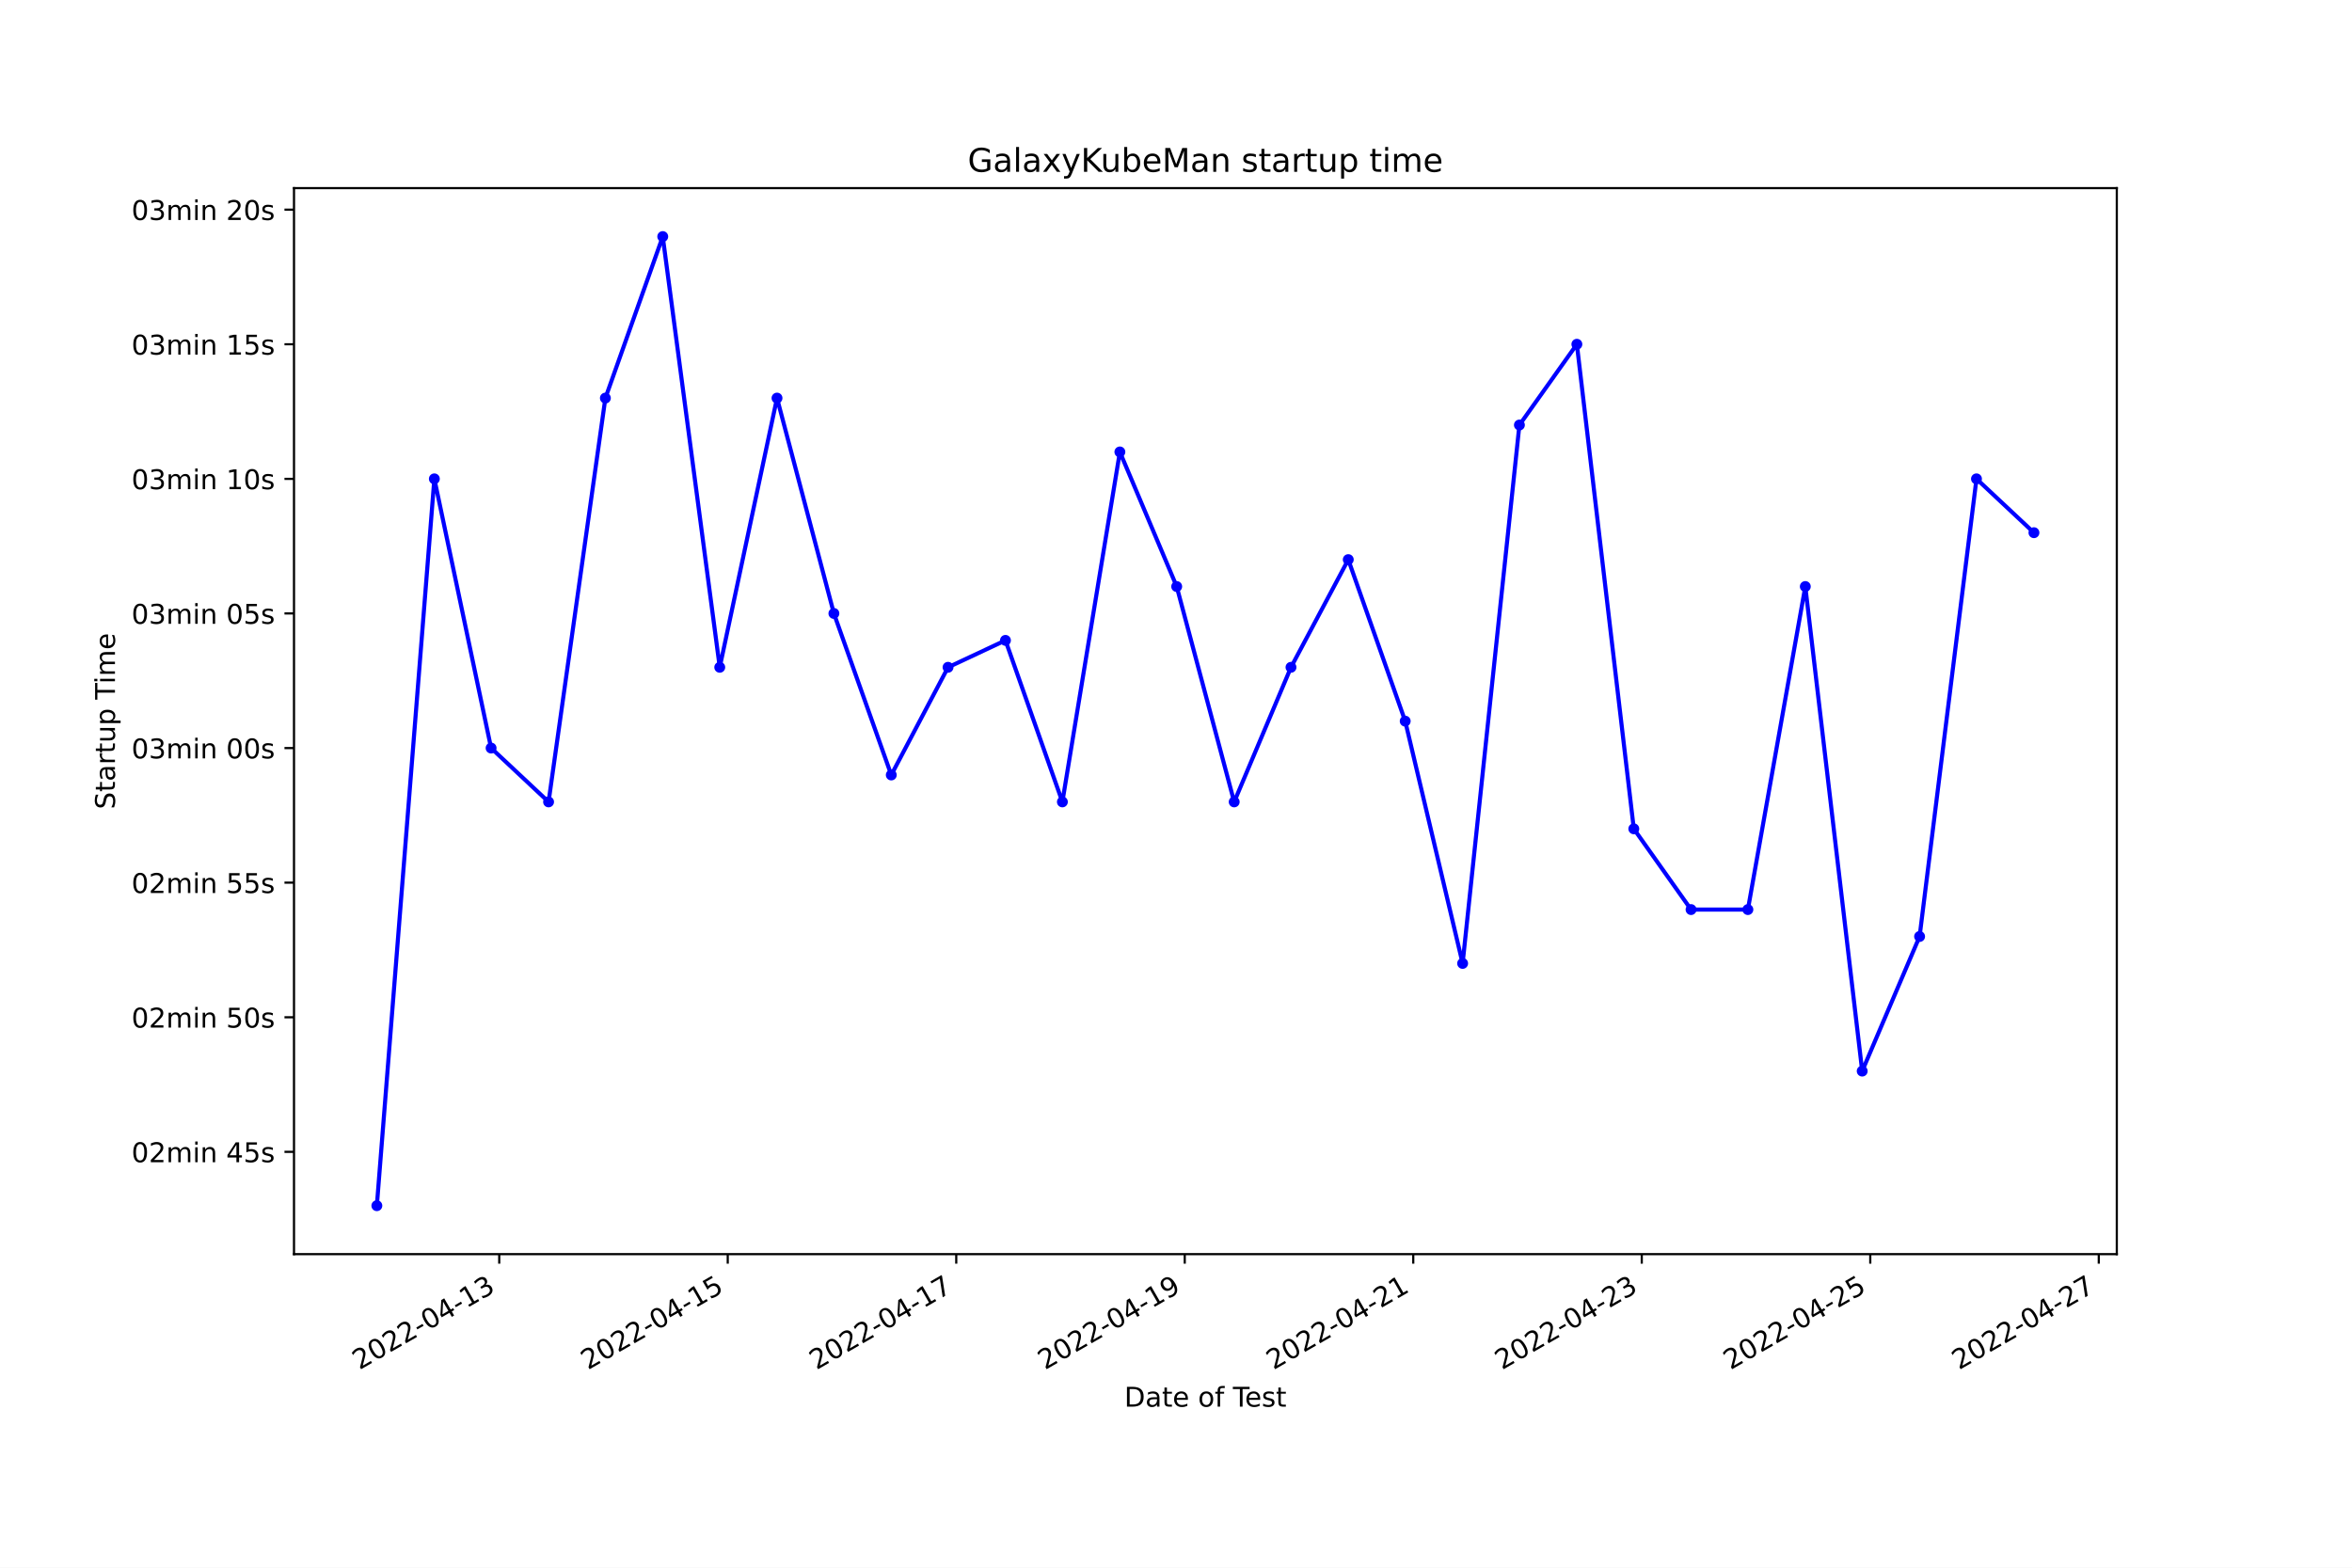
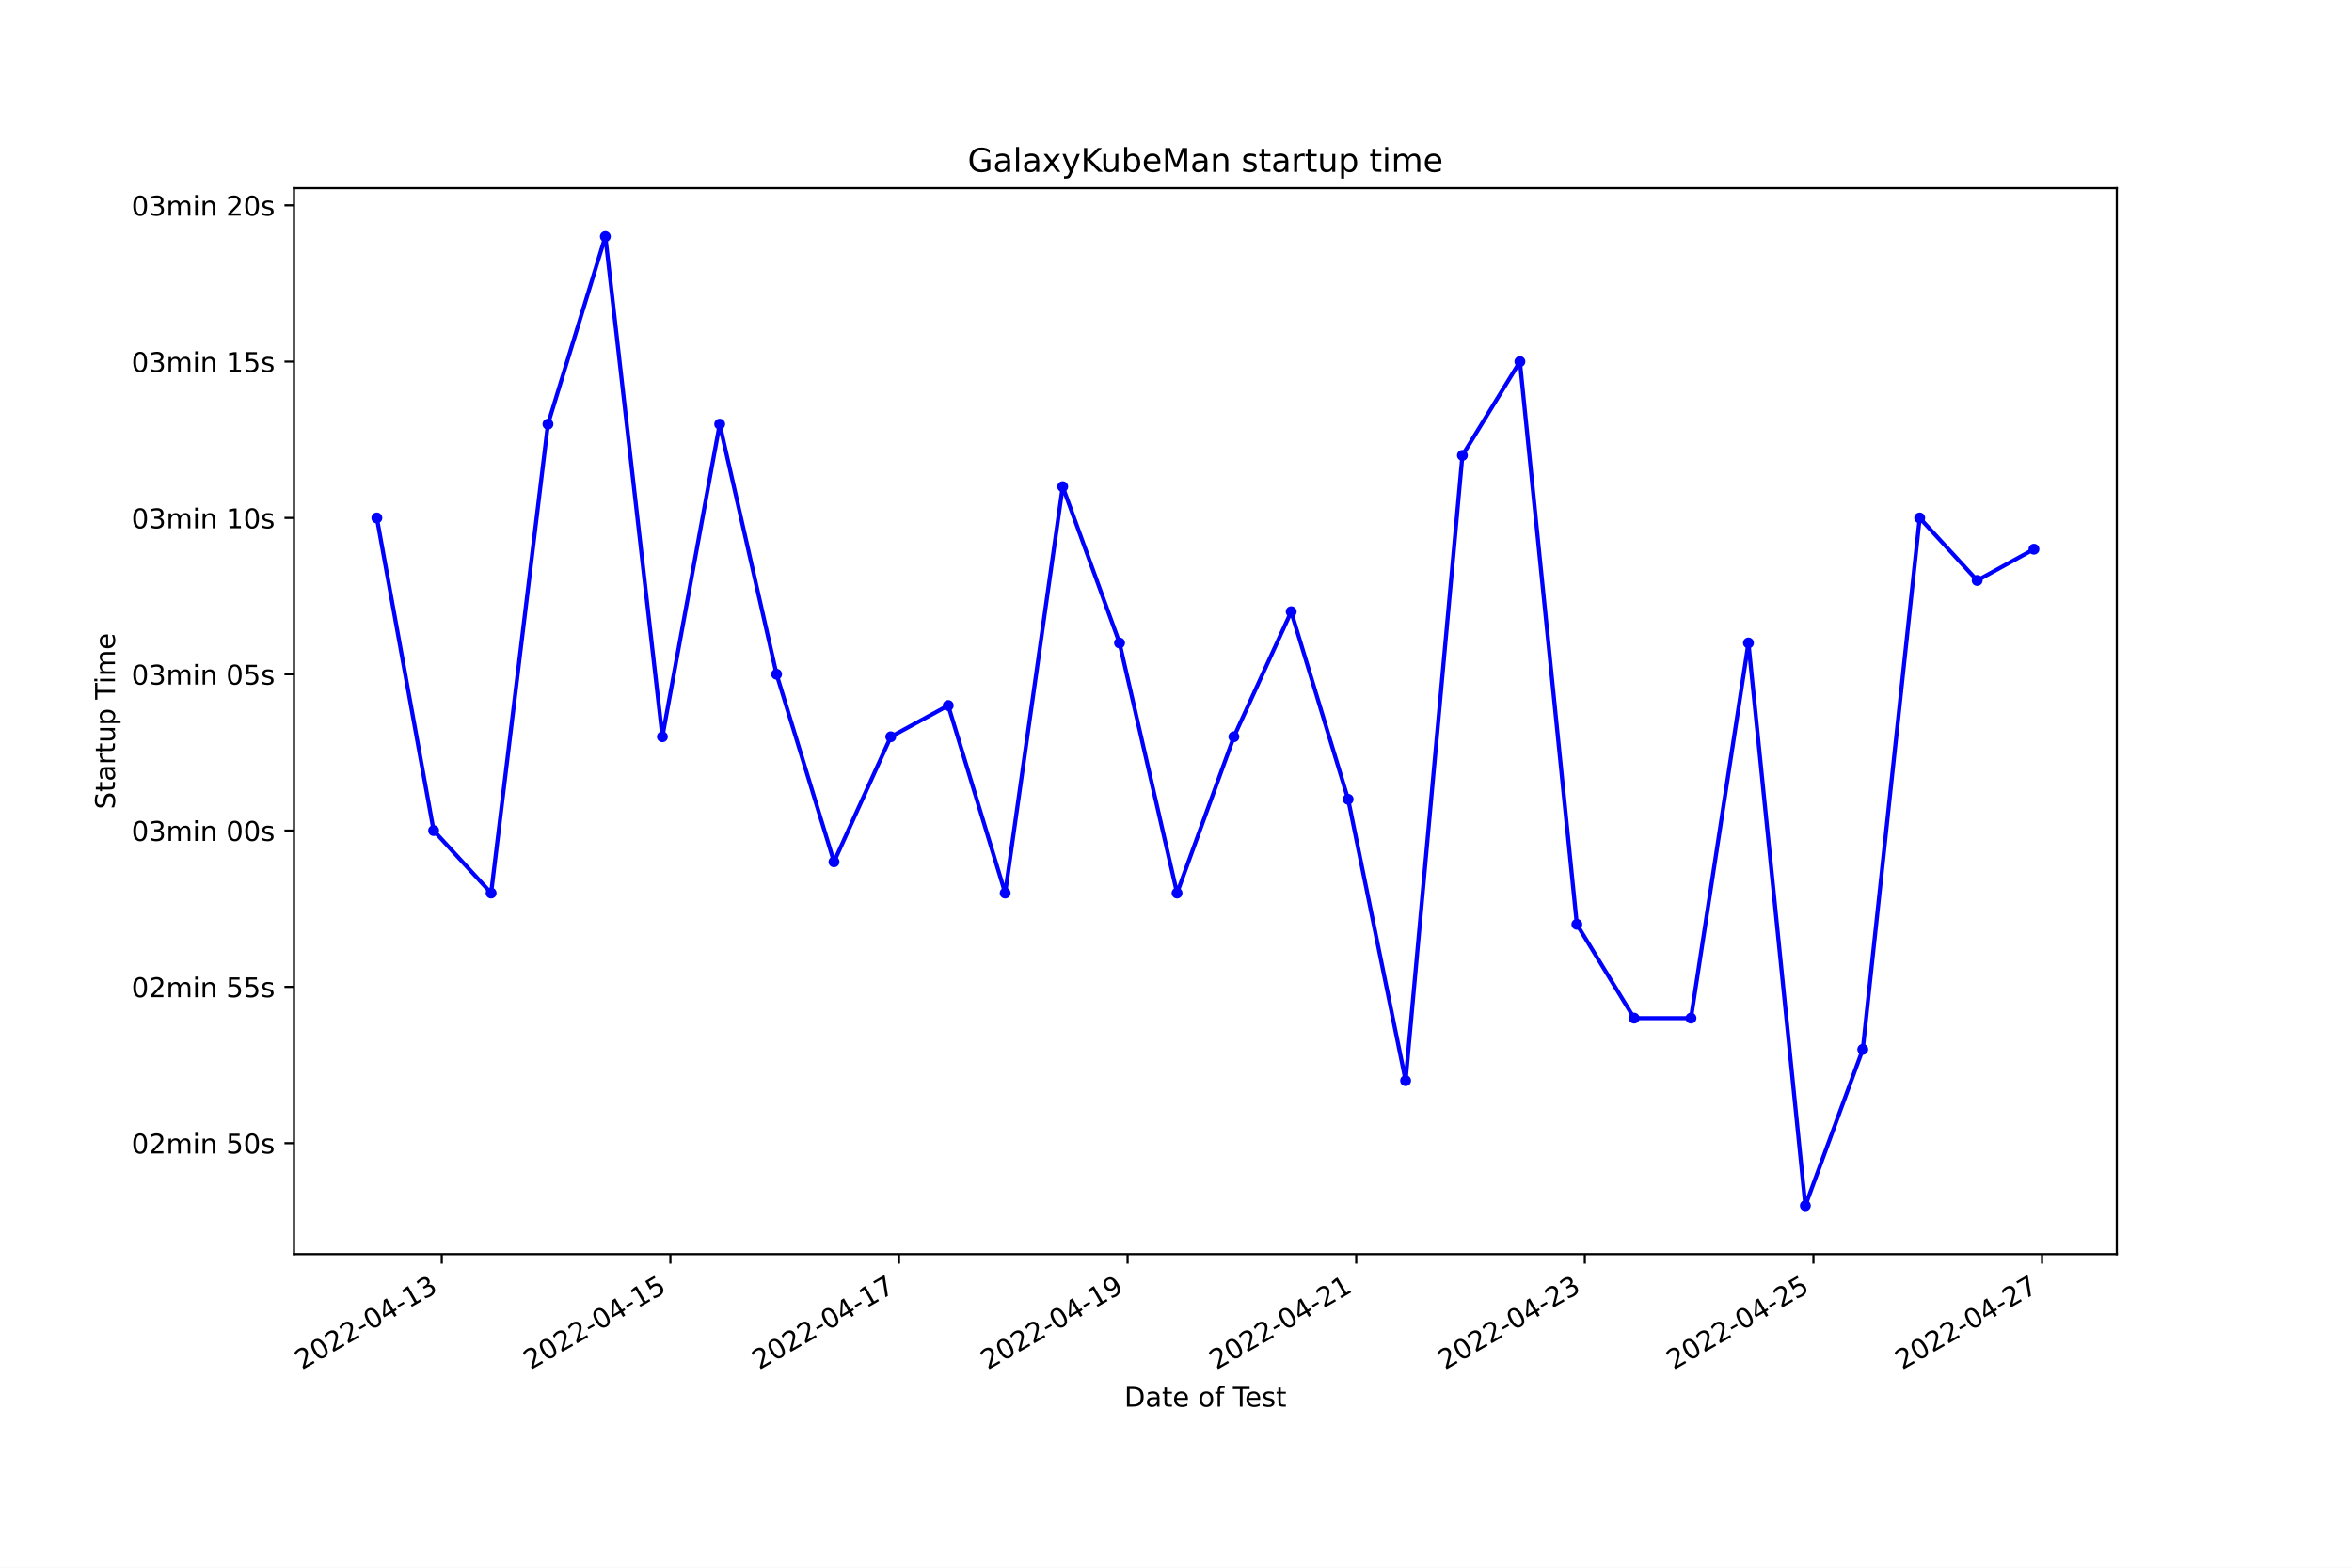
<svg xmlns="http://www.w3.org/2000/svg" xmlns:xlink="http://www.w3.org/1999/xlink" width="864pt" height="576pt" viewBox="0 0 864 576" version="1.1">
  <defs>
    <style type="text/css">*{stroke-linejoin: round; stroke-linecap: butt}</style>
  </defs>
  <g id="figure_1">
    <g id="patch_1">
      <path d="M 0 576  L 864 576  L 864 0  L 0 0  z " style="fill: #ffffff" />
    </g>
    <g id="axes_1">
      <g id="patch_2">
        <path d="M 108 460.8  L 777.6 460.8  L 777.6 69.12  L 108 69.12  z " style="fill: #ffffff" />
      </g>
      <g id="matplotlib.axis_1">
        <g id="xtick_1">
          <g id="line2d_1">
            <defs>
-               <path id="m29b7061986" d="M 0 0  L 0 3.5  " style="stroke: #000000; stroke-width: 0.8" />
+               <path id="m2ad0bed11d" d="M 0 0  L 0 3.5  " style="stroke: #000000; stroke-width: 0.8" />
            </defs>
            <g>
-               <use xlink:href="#m29b7061986" x="183.392" y="460.8" style="stroke: #000000; stroke-width: 0.8" />
+               <use xlink:href="#m2ad0bed11d" x="162.282" y="460.8" style="stroke: #000000; stroke-width: 0.8" />
            </g>
          </g>
          <g id="text_1">
-             <g transform="translate(132.0229 503.4383)rotate(-30)scale(0.1 -0.1)">
+             <g transform="translate(110.9126 503.4383)rotate(-30)scale(0.1 -0.1)">
              <defs>
                <path id="DejaVuSans-32" d="M 1228 531  L 3431 531  L 3431 0  L 469 0  L 469 531  Q 828 903 1448 1529  Q 2069 2156 2228 2338  Q 2531 2678 2651 2914  Q 2772 3150 2772 3378  Q 2772 3750 2511 3984  Q 2250 4219 1831 4219  Q 1534 4219 1204 4116  Q 875 4013 500 3803  L 500 4441  Q 881 4594 1212 4672  Q 1544 4750 1819 4750  Q 2544 4750 2975 4387  Q 3406 4025 3406 3419  Q 3406 3131 3298 2873  Q 3191 2616 2906 2266  Q 2828 2175 2409 1742  Q 1991 1309 1228 531  z " transform="scale(0.015625)" />
                <path id="DejaVuSans-30" d="M 2034 4250  Q 1547 4250 1301 3770  Q 1056 3291 1056 2328  Q 1056 1369 1301 889  Q 1547 409 2034 409  Q 2525 409 2770 889  Q 3016 1369 3016 2328  Q 3016 3291 2770 3770  Q 2525 4250 2034 4250  z M 2034 4750  Q 2819 4750 3233 4129  Q 3647 3509 3647 2328  Q 3647 1150 3233 529  Q 2819 -91 2034 -91  Q 1250 -91 836 529  Q 422 1150 422 2328  Q 422 3509 836 4129  Q 1250 4750 2034 4750  z " transform="scale(0.015625)" />
                <path id="DejaVuSans-2d" d="M 313 2009  L 1997 2009  L 1997 1497  L 313 1497  L 313 2009  z " transform="scale(0.015625)" />
                <path id="DejaVuSans-34" d="M 2419 4116  L 825 1625  L 2419 1625  L 2419 4116  z M 2253 4666  L 3047 4666  L 3047 1625  L 3713 1625  L 3713 1100  L 3047 1100  L 3047 0  L 2419 0  L 2419 1100  L 313 1100  L 313 1709  L 2253 4666  z " transform="scale(0.015625)" />
                <path id="DejaVuSans-31" d="M 794 531  L 1825 531  L 1825 4091  L 703 3866  L 703 4441  L 1819 4666  L 2450 4666  L 2450 531  L 3481 531  L 3481 0  L 794 0  L 794 531  z " transform="scale(0.015625)" />
                <path id="DejaVuSans-33" d="M 2597 2516  Q 3050 2419 3304 2112  Q 3559 1806 3559 1356  Q 3559 666 3084 287  Q 2609 -91 1734 -91  Q 1441 -91 1130 -33  Q 819 25 488 141  L 488 750  Q 750 597 1062 519  Q 1375 441 1716 441  Q 2309 441 2620 675  Q 2931 909 2931 1356  Q 2931 1769 2642 2001  Q 2353 2234 1838 2234  L 1294 2234  L 1294 2753  L 1863 2753  Q 2328 2753 2575 2939  Q 2822 3125 2822 3475  Q 2822 3834 2567 4026  Q 2313 4219 1838 4219  Q 1578 4219 1281 4162  Q 984 4106 628 3988  L 628 4550  Q 988 4650 1302 4700  Q 1616 4750 1894 4750  Q 2613 4750 3031 4423  Q 3450 4097 3450 3541  Q 3450 3153 3228 2886  Q 3006 2619 2597 2516  z " transform="scale(0.015625)" />
              </defs>
              <use xlink:href="#DejaVuSans-32" />
              <use xlink:href="#DejaVuSans-30" x="63.623" />
              <use xlink:href="#DejaVuSans-32" x="127.246" />
              <use xlink:href="#DejaVuSans-32" x="190.869" />
              <use xlink:href="#DejaVuSans-2d" x="254.492" />
              <use xlink:href="#DejaVuSans-30" x="290.576" />
              <use xlink:href="#DejaVuSans-34" x="354.199" />
              <use xlink:href="#DejaVuSans-2d" x="417.822" />
              <use xlink:href="#DejaVuSans-31" x="453.906" />
              <use xlink:href="#DejaVuSans-33" x="517.529" />
            </g>
          </g>
        </g>
        <g id="xtick_2">
          <g id="line2d_2">
            <g>
-               <use xlink:href="#m29b7061986" x="267.333" y="460.8" style="stroke: #000000; stroke-width: 0.8" />
+               <use xlink:href="#m2ad0bed11d" x="246.261" y="460.8" style="stroke: #000000; stroke-width: 0.8" />
            </g>
          </g>
          <g id="text_2">
-             <g transform="translate(215.9638 503.4383)rotate(-30)scale(0.1 -0.1)">
+             <g transform="translate(194.892 503.4383)rotate(-30)scale(0.1 -0.1)">
              <defs>
                <path id="DejaVuSans-35" d="M 691 4666  L 3169 4666  L 3169 4134  L 1269 4134  L 1269 2991  Q 1406 3038 1543 3061  Q 1681 3084 1819 3084  Q 2600 3084 3056 2656  Q 3513 2228 3513 1497  Q 3513 744 3044 326  Q 2575 -91 1722 -91  Q 1428 -91 1123 -41  Q 819 9 494 109  L 494 744  Q 775 591 1075 516  Q 1375 441 1709 441  Q 2250 441 2565 725  Q 2881 1009 2881 1497  Q 2881 1984 2565 2268  Q 2250 2553 1709 2553  Q 1456 2553 1204 2497  Q 953 2441 691 2322  L 691 4666  z " transform="scale(0.015625)" />
              </defs>
              <use xlink:href="#DejaVuSans-32" />
              <use xlink:href="#DejaVuSans-30" x="63.623" />
              <use xlink:href="#DejaVuSans-32" x="127.246" />
              <use xlink:href="#DejaVuSans-32" x="190.869" />
              <use xlink:href="#DejaVuSans-2d" x="254.492" />
              <use xlink:href="#DejaVuSans-30" x="290.576" />
              <use xlink:href="#DejaVuSans-34" x="354.199" />
              <use xlink:href="#DejaVuSans-2d" x="417.822" />
              <use xlink:href="#DejaVuSans-31" x="453.906" />
              <use xlink:href="#DejaVuSans-35" x="517.529" />
            </g>
          </g>
        </g>
        <g id="xtick_3">
          <g id="line2d_3">
            <g>
-               <use xlink:href="#m29b7061986" x="351.274" y="460.8" style="stroke: #000000; stroke-width: 0.8" />
+               <use xlink:href="#m2ad0bed11d" x="330.241" y="460.8" style="stroke: #000000; stroke-width: 0.8" />
            </g>
          </g>
          <g id="text_3">
-             <g transform="translate(299.9046 503.4383)rotate(-30)scale(0.1 -0.1)">
+             <g transform="translate(278.8714 503.4383)rotate(-30)scale(0.1 -0.1)">
              <defs>
                <path id="DejaVuSans-37" d="M 525 4666  L 3525 4666  L 3525 4397  L 1831 0  L 1172 0  L 2766 4134  L 525 4134  L 525 4666  z " transform="scale(0.015625)" />
              </defs>
              <use xlink:href="#DejaVuSans-32" />
              <use xlink:href="#DejaVuSans-30" x="63.623" />
              <use xlink:href="#DejaVuSans-32" x="127.246" />
              <use xlink:href="#DejaVuSans-32" x="190.869" />
              <use xlink:href="#DejaVuSans-2d" x="254.492" />
              <use xlink:href="#DejaVuSans-30" x="290.576" />
              <use xlink:href="#DejaVuSans-34" x="354.199" />
              <use xlink:href="#DejaVuSans-2d" x="417.822" />
              <use xlink:href="#DejaVuSans-31" x="453.906" />
              <use xlink:href="#DejaVuSans-37" x="517.529" />
            </g>
          </g>
        </g>
        <g id="xtick_4">
          <g id="line2d_4">
            <g>
-               <use xlink:href="#m29b7061986" x="435.215" y="460.8" style="stroke: #000000; stroke-width: 0.8" />
+               <use xlink:href="#m2ad0bed11d" x="414.22" y="460.8" style="stroke: #000000; stroke-width: 0.8" />
            </g>
          </g>
          <g id="text_4">
-             <g transform="translate(383.8455 503.4383)rotate(-30)scale(0.1 -0.1)">
+             <g transform="translate(362.8508 503.4383)rotate(-30)scale(0.1 -0.1)">
              <defs>
                <path id="DejaVuSans-39" d="M 703 97  L 703 672  Q 941 559 1184 500  Q 1428 441 1663 441  Q 2288 441 2617 861  Q 2947 1281 2994 2138  Q 2813 1869 2534 1725  Q 2256 1581 1919 1581  Q 1219 1581 811 2004  Q 403 2428 403 3163  Q 403 3881 828 4315  Q 1253 4750 1959 4750  Q 2769 4750 3195 4129  Q 3622 3509 3622 2328  Q 3622 1225 3098 567  Q 2575 -91 1691 -91  Q 1453 -91 1209 -44  Q 966 3 703 97  z M 1959 2075  Q 2384 2075 2632 2365  Q 2881 2656 2881 3163  Q 2881 3666 2632 3958  Q 2384 4250 1959 4250  Q 1534 4250 1286 3958  Q 1038 3666 1038 3163  Q 1038 2656 1286 2365  Q 1534 2075 1959 2075  z " transform="scale(0.015625)" />
              </defs>
              <use xlink:href="#DejaVuSans-32" />
              <use xlink:href="#DejaVuSans-30" x="63.623" />
              <use xlink:href="#DejaVuSans-32" x="127.246" />
              <use xlink:href="#DejaVuSans-32" x="190.869" />
              <use xlink:href="#DejaVuSans-2d" x="254.492" />
              <use xlink:href="#DejaVuSans-30" x="290.576" />
              <use xlink:href="#DejaVuSans-34" x="354.199" />
              <use xlink:href="#DejaVuSans-2d" x="417.822" />
              <use xlink:href="#DejaVuSans-31" x="453.906" />
              <use xlink:href="#DejaVuSans-39" x="517.529" />
            </g>
          </g>
        </g>
        <g id="xtick_5">
          <g id="line2d_5">
            <g>
-               <use xlink:href="#m29b7061986" x="519.156" y="460.8" style="stroke: #000000; stroke-width: 0.8" />
+               <use xlink:href="#m2ad0bed11d" x="498.2" y="460.8" style="stroke: #000000; stroke-width: 0.8" />
            </g>
          </g>
          <g id="text_5">
-             <g transform="translate(467.7864 503.4383)rotate(-30)scale(0.1 -0.1)">
+             <g transform="translate(446.8302 503.4383)rotate(-30)scale(0.1 -0.1)">
              <use xlink:href="#DejaVuSans-32" />
              <use xlink:href="#DejaVuSans-30" x="63.623" />
              <use xlink:href="#DejaVuSans-32" x="127.246" />
              <use xlink:href="#DejaVuSans-32" x="190.869" />
              <use xlink:href="#DejaVuSans-2d" x="254.492" />
              <use xlink:href="#DejaVuSans-30" x="290.576" />
              <use xlink:href="#DejaVuSans-34" x="354.199" />
              <use xlink:href="#DejaVuSans-2d" x="417.822" />
              <use xlink:href="#DejaVuSans-32" x="453.906" />
              <use xlink:href="#DejaVuSans-31" x="517.529" />
            </g>
          </g>
        </g>
        <g id="xtick_6">
          <g id="line2d_6">
            <g>
-               <use xlink:href="#m29b7061986" x="603.097" y="460.8" style="stroke: #000000; stroke-width: 0.8" />
+               <use xlink:href="#m2ad0bed11d" x="582.179" y="460.8" style="stroke: #000000; stroke-width: 0.8" />
            </g>
          </g>
          <g id="text_6">
-             <g transform="translate(551.7273 503.4383)rotate(-30)scale(0.1 -0.1)">
+             <g transform="translate(530.8096 503.4383)rotate(-30)scale(0.1 -0.1)">
              <use xlink:href="#DejaVuSans-32" />
              <use xlink:href="#DejaVuSans-30" x="63.623" />
              <use xlink:href="#DejaVuSans-32" x="127.246" />
              <use xlink:href="#DejaVuSans-32" x="190.869" />
              <use xlink:href="#DejaVuSans-2d" x="254.492" />
              <use xlink:href="#DejaVuSans-30" x="290.576" />
              <use xlink:href="#DejaVuSans-34" x="354.199" />
              <use xlink:href="#DejaVuSans-2d" x="417.822" />
              <use xlink:href="#DejaVuSans-32" x="453.906" />
              <use xlink:href="#DejaVuSans-33" x="517.529" />
            </g>
          </g>
        </g>
        <g id="xtick_7">
          <g id="line2d_7">
            <g>
-               <use xlink:href="#m29b7061986" x="687.038" y="460.8" style="stroke: #000000; stroke-width: 0.8" />
+               <use xlink:href="#m2ad0bed11d" x="666.158" y="460.8" style="stroke: #000000; stroke-width: 0.8" />
            </g>
          </g>
          <g id="text_7">
-             <g transform="translate(635.6681 503.4383)rotate(-30)scale(0.1 -0.1)">
+             <g transform="translate(614.789 503.4383)rotate(-30)scale(0.1 -0.1)">
              <use xlink:href="#DejaVuSans-32" />
              <use xlink:href="#DejaVuSans-30" x="63.623" />
              <use xlink:href="#DejaVuSans-32" x="127.246" />
              <use xlink:href="#DejaVuSans-32" x="190.869" />
              <use xlink:href="#DejaVuSans-2d" x="254.492" />
              <use xlink:href="#DejaVuSans-30" x="290.576" />
              <use xlink:href="#DejaVuSans-34" x="354.199" />
              <use xlink:href="#DejaVuSans-2d" x="417.822" />
              <use xlink:href="#DejaVuSans-32" x="453.906" />
              <use xlink:href="#DejaVuSans-35" x="517.529" />
            </g>
          </g>
        </g>
        <g id="xtick_8">
          <g id="line2d_8">
            <g>
-               <use xlink:href="#m29b7061986" x="770.978" y="460.8" style="stroke: #000000; stroke-width: 0.8" />
+               <use xlink:href="#m2ad0bed11d" x="750.138" y="460.8" style="stroke: #000000; stroke-width: 0.8" />
            </g>
          </g>
          <g id="text_8">
-             <g transform="translate(719.609 503.4383)rotate(-30)scale(0.1 -0.1)">
+             <g transform="translate(698.7685 503.4383)rotate(-30)scale(0.1 -0.1)">
              <use xlink:href="#DejaVuSans-32" />
              <use xlink:href="#DejaVuSans-30" x="63.623" />
              <use xlink:href="#DejaVuSans-32" x="127.246" />
              <use xlink:href="#DejaVuSans-32" x="190.869" />
              <use xlink:href="#DejaVuSans-2d" x="254.492" />
              <use xlink:href="#DejaVuSans-30" x="290.576" />
              <use xlink:href="#DejaVuSans-34" x="354.199" />
              <use xlink:href="#DejaVuSans-2d" x="417.822" />
              <use xlink:href="#DejaVuSans-32" x="453.906" />
              <use xlink:href="#DejaVuSans-37" x="517.529" />
            </g>
          </g>
        </g>
        <g id="text_9">
          <g transform="translate(413.0063 516.8378)scale(0.1 -0.1)">
            <defs>
              <path id="DejaVuSans-44" d="M 1259 4147  L 1259 519  L 2022 519  Q 2988 519 3436 956  Q 3884 1394 3884 2338  Q 3884 3275 3436 3711  Q 2988 4147 2022 4147  L 1259 4147  z M 628 4666  L 1925 4666  Q 3281 4666 3915 4102  Q 4550 3538 4550 2338  Q 4550 1131 3912 565  Q 3275 0 1925 0  L 628 0  L 628 4666  z " transform="scale(0.015625)" />
              <path id="DejaVuSans-61" d="M 2194 1759  Q 1497 1759 1228 1600  Q 959 1441 959 1056  Q 959 750 1161 570  Q 1363 391 1709 391  Q 2188 391 2477 730  Q 2766 1069 2766 1631  L 2766 1759  L 2194 1759  z M 3341 1997  L 3341 0  L 2766 0  L 2766 531  Q 2569 213 2275 61  Q 1981 -91 1556 -91  Q 1019 -91 701 211  Q 384 513 384 1019  Q 384 1609 779 1909  Q 1175 2209 1959 2209  L 2766 2209  L 2766 2266  Q 2766 2663 2505 2880  Q 2244 3097 1772 3097  Q 1472 3097 1187 3025  Q 903 2953 641 2809  L 641 3341  Q 956 3463 1253 3523  Q 1550 3584 1831 3584  Q 2591 3584 2966 3190  Q 3341 2797 3341 1997  z " transform="scale(0.015625)" />
              <path id="DejaVuSans-74" d="M 1172 4494  L 1172 3500  L 2356 3500  L 2356 3053  L 1172 3053  L 1172 1153  Q 1172 725 1289 603  Q 1406 481 1766 481  L 2356 481  L 2356 0  L 1766 0  Q 1100 0 847 248  Q 594 497 594 1153  L 594 3053  L 172 3053  L 172 3500  L 594 3500  L 594 4494  L 1172 4494  z " transform="scale(0.015625)" />
              <path id="DejaVuSans-65" d="M 3597 1894  L 3597 1613  L 953 1613  Q 991 1019 1311 708  Q 1631 397 2203 397  Q 2534 397 2845 478  Q 3156 559 3463 722  L 3463 178  Q 3153 47 2828 -22  Q 2503 -91 2169 -91  Q 1331 -91 842 396  Q 353 884 353 1716  Q 353 2575 817 3079  Q 1281 3584 2069 3584  Q 2775 3584 3186 3129  Q 3597 2675 3597 1894  z M 3022 2063  Q 3016 2534 2758 2815  Q 2500 3097 2075 3097  Q 1594 3097 1305 2825  Q 1016 2553 972 2059  L 3022 2063  z " transform="scale(0.015625)" />
              <path id="DejaVuSans-20" transform="scale(0.015625)" />
              <path id="DejaVuSans-6f" d="M 1959 3097  Q 1497 3097 1228 2736  Q 959 2375 959 1747  Q 959 1119 1226 758  Q 1494 397 1959 397  Q 2419 397 2687 759  Q 2956 1122 2956 1747  Q 2956 2369 2687 2733  Q 2419 3097 1959 3097  z M 1959 3584  Q 2709 3584 3137 3096  Q 3566 2609 3566 1747  Q 3566 888 3137 398  Q 2709 -91 1959 -91  Q 1206 -91 779 398  Q 353 888 353 1747  Q 353 2609 779 3096  Q 1206 3584 1959 3584  z " transform="scale(0.015625)" />
              <path id="DejaVuSans-66" d="M 2375 4863  L 2375 4384  L 1825 4384  Q 1516 4384 1395 4259  Q 1275 4134 1275 3809  L 1275 3500  L 2222 3500  L 2222 3053  L 1275 3053  L 1275 0  L 697 0  L 697 3053  L 147 3053  L 147 3500  L 697 3500  L 697 3744  Q 697 4328 969 4595  Q 1241 4863 1831 4863  L 2375 4863  z " transform="scale(0.015625)" />
              <path id="DejaVuSans-54" d="M -19 4666  L 3928 4666  L 3928 4134  L 2272 4134  L 2272 0  L 1638 0  L 1638 4134  L -19 4134  L -19 4666  z " transform="scale(0.015625)" />
              <path id="DejaVuSans-73" d="M 2834 3397  L 2834 2853  Q 2591 2978 2328 3040  Q 2066 3103 1784 3103  Q 1356 3103 1142 2972  Q 928 2841 928 2578  Q 928 2378 1081 2264  Q 1234 2150 1697 2047  L 1894 2003  Q 2506 1872 2764 1633  Q 3022 1394 3022 966  Q 3022 478 2636 193  Q 2250 -91 1575 -91  Q 1294 -91 989 -36  Q 684 19 347 128  L 347 722  Q 666 556 975 473  Q 1284 391 1588 391  Q 1994 391 2212 530  Q 2431 669 2431 922  Q 2431 1156 2273 1281  Q 2116 1406 1581 1522  L 1381 1569  Q 847 1681 609 1914  Q 372 2147 372 2553  Q 372 3047 722 3315  Q 1072 3584 1716 3584  Q 2034 3584 2315 3537  Q 2597 3491 2834 3397  z " transform="scale(0.015625)" />
            </defs>
            <use xlink:href="#DejaVuSans-44" />
            <use xlink:href="#DejaVuSans-61" x="77.002" />
            <use xlink:href="#DejaVuSans-74" x="138.281" />
            <use xlink:href="#DejaVuSans-65" x="177.49" />
            <use xlink:href="#DejaVuSans-20" x="239.014" />
            <use xlink:href="#DejaVuSans-6f" x="270.801" />
            <use xlink:href="#DejaVuSans-66" x="331.982" />
            <use xlink:href="#DejaVuSans-20" x="367.188" />
            <use xlink:href="#DejaVuSans-54" x="398.975" />
            <use xlink:href="#DejaVuSans-65" x="443.059" />
            <use xlink:href="#DejaVuSans-73" x="504.582" />
            <use xlink:href="#DejaVuSans-74" x="556.682" />
          </g>
        </g>
      </g>
      <g id="matplotlib.axis_2">
        <g id="ytick_1">
          <g id="line2d_9">
            <defs>
-               <path id="meee459dc59" d="M 0 0  L -3.5 0  " style="stroke: #000000; stroke-width: 0.8" />
+               <path id="me1fd50985c" d="M 0 0  L -3.5 0  " style="stroke: #000000; stroke-width: 0.8" />
            </defs>
            <g>
-               <use xlink:href="#meee459dc59" x="108" y="423.215" style="stroke: #000000; stroke-width: 0.8" />
+               <use xlink:href="#me1fd50985c" x="108" y="420.024" style="stroke: #000000; stroke-width: 0.8" />
            </g>
          </g>
          <g id="text_10">
-             <g transform="translate(48.30625 427.0138)scale(0.1 -0.1)">
+             <g transform="translate(48.30625 423.8231)scale(0.1 -0.1)">
              <defs>
                <path id="DejaVuSans-6d" d="M 3328 2828  Q 3544 3216 3844 3400  Q 4144 3584 4550 3584  Q 5097 3584 5394 3201  Q 5691 2819 5691 2113  L 5691 0  L 5113 0  L 5113 2094  Q 5113 2597 4934 2840  Q 4756 3084 4391 3084  Q 3944 3084 3684 2787  Q 3425 2491 3425 1978  L 3425 0  L 2847 0  L 2847 2094  Q 2847 2600 2669 2842  Q 2491 3084 2119 3084  Q 1678 3084 1418 2786  Q 1159 2488 1159 1978  L 1159 0  L 581 0  L 581 3500  L 1159 3500  L 1159 2956  Q 1356 3278 1631 3431  Q 1906 3584 2284 3584  Q 2666 3584 2933 3390  Q 3200 3197 3328 2828  z " transform="scale(0.015625)" />
                <path id="DejaVuSans-69" d="M 603 3500  L 1178 3500  L 1178 0  L 603 0  L 603 3500  z M 603 4863  L 1178 4863  L 1178 4134  L 603 4134  L 603 4863  z " transform="scale(0.015625)" />
                <path id="DejaVuSans-6e" d="M 3513 2113  L 3513 0  L 2938 0  L 2938 2094  Q 2938 2591 2744 2837  Q 2550 3084 2163 3084  Q 1697 3084 1428 2787  Q 1159 2491 1159 1978  L 1159 0  L 581 0  L 581 3500  L 1159 3500  L 1159 2956  Q 1366 3272 1645 3428  Q 1925 3584 2291 3584  Q 2894 3584 3203 3211  Q 3513 2838 3513 2113  z " transform="scale(0.015625)" />
              </defs>
              <use xlink:href="#DejaVuSans-30" />
              <use xlink:href="#DejaVuSans-32" x="63.623" />
              <use xlink:href="#DejaVuSans-6d" x="127.246" />
              <use xlink:href="#DejaVuSans-69" x="224.658" />
              <use xlink:href="#DejaVuSans-6e" x="252.441" />
              <use xlink:href="#DejaVuSans-20" x="315.82" />
-               <use xlink:href="#DejaVuSans-34" x="347.607" />
-               <use xlink:href="#DejaVuSans-35" x="411.23" />
+               <use xlink:href="#DejaVuSans-35" x="347.607" />
+               <use xlink:href="#DejaVuSans-30" x="411.23" />
              <use xlink:href="#DejaVuSans-73" x="474.854" />
            </g>
          </g>
        </g>
        <g id="ytick_2">
          <g id="line2d_10">
            <g>
-               <use xlink:href="#meee459dc59" x="108" y="373.76" style="stroke: #000000; stroke-width: 0.8" />
+               <use xlink:href="#me1fd50985c" x="108" y="362.593" style="stroke: #000000; stroke-width: 0.8" />
            </g>
          </g>
          <g id="text_11">
-             <g transform="translate(48.30625 377.5592)scale(0.1 -0.1)">
+             <g transform="translate(48.30625 366.3921)scale(0.1 -0.1)">
              <use xlink:href="#DejaVuSans-30" />
              <use xlink:href="#DejaVuSans-32" x="63.623" />
              <use xlink:href="#DejaVuSans-6d" x="127.246" />
              <use xlink:href="#DejaVuSans-69" x="224.658" />
              <use xlink:href="#DejaVuSans-6e" x="252.441" />
              <use xlink:href="#DejaVuSans-20" x="315.82" />
              <use xlink:href="#DejaVuSans-35" x="347.607" />
-               <use xlink:href="#DejaVuSans-30" x="411.23" />
+               <use xlink:href="#DejaVuSans-35" x="411.23" />
              <use xlink:href="#DejaVuSans-73" x="474.854" />
            </g>
          </g>
        </g>
        <g id="ytick_3">
          <g id="line2d_11">
            <g>
-               <use xlink:href="#meee459dc59" x="108" y="324.305" style="stroke: #000000; stroke-width: 0.8" />
+               <use xlink:href="#me1fd50985c" x="108" y="305.162" style="stroke: #000000; stroke-width: 0.8" />
            </g>
          </g>
          <g id="text_12">
-             <g transform="translate(48.30625 328.1047)scale(0.1 -0.1)">
-               <use xlink:href="#DejaVuSans-30" />
-               <use xlink:href="#DejaVuSans-32" x="63.623" />
-               <use xlink:href="#DejaVuSans-6d" x="127.246" />
-               <use xlink:href="#DejaVuSans-69" x="224.658" />
-               <use xlink:href="#DejaVuSans-6e" x="252.441" />
-               <use xlink:href="#DejaVuSans-20" x="315.82" />
-               <use xlink:href="#DejaVuSans-35" x="347.607" />
-               <use xlink:href="#DejaVuSans-35" x="411.23" />
+             <g transform="translate(48.30625 308.961)scale(0.1 -0.1)">
+               <use xlink:href="#DejaVuSans-30" />
+               <use xlink:href="#DejaVuSans-33" x="63.623" />
+               <use xlink:href="#DejaVuSans-6d" x="127.246" />
+               <use xlink:href="#DejaVuSans-69" x="224.658" />
+               <use xlink:href="#DejaVuSans-6e" x="252.441" />
+               <use xlink:href="#DejaVuSans-20" x="315.82" />
+               <use xlink:href="#DejaVuSans-30" x="347.607" />
+               <use xlink:href="#DejaVuSans-30" x="411.23" />
              <use xlink:href="#DejaVuSans-73" x="474.854" />
            </g>
          </g>
        </g>
        <g id="ytick_4">
          <g id="line2d_12">
            <g>
-               <use xlink:href="#meee459dc59" x="108" y="274.851" style="stroke: #000000; stroke-width: 0.8" />
+               <use xlink:href="#me1fd50985c" x="108" y="247.731" style="stroke: #000000; stroke-width: 0.8" />
            </g>
          </g>
          <g id="text_13">
-             <g transform="translate(48.30625 278.6501)scale(0.1 -0.1)">
+             <g transform="translate(48.30625 251.5299)scale(0.1 -0.1)">
              <use xlink:href="#DejaVuSans-30" />
              <use xlink:href="#DejaVuSans-33" x="63.623" />
              <use xlink:href="#DejaVuSans-6d" x="127.246" />
              <use xlink:href="#DejaVuSans-69" x="224.658" />
              <use xlink:href="#DejaVuSans-6e" x="252.441" />
              <use xlink:href="#DejaVuSans-20" x="315.82" />
              <use xlink:href="#DejaVuSans-30" x="347.607" />
-               <use xlink:href="#DejaVuSans-30" x="411.23" />
+               <use xlink:href="#DejaVuSans-35" x="411.23" />
              <use xlink:href="#DejaVuSans-73" x="474.854" />
            </g>
          </g>
        </g>
        <g id="ytick_5">
          <g id="line2d_13">
            <g>
-               <use xlink:href="#meee459dc59" x="108" y="225.396" style="stroke: #000000; stroke-width: 0.8" />
+               <use xlink:href="#me1fd50985c" x="108" y="190.3" style="stroke: #000000; stroke-width: 0.8" />
            </g>
          </g>
          <g id="text_14">
-             <g transform="translate(48.30625 229.1956)scale(0.1 -0.1)">
+             <g transform="translate(48.30625 194.0988)scale(0.1 -0.1)">
              <use xlink:href="#DejaVuSans-30" />
              <use xlink:href="#DejaVuSans-33" x="63.623" />
              <use xlink:href="#DejaVuSans-6d" x="127.246" />
              <use xlink:href="#DejaVuSans-69" x="224.658" />
              <use xlink:href="#DejaVuSans-6e" x="252.441" />
              <use xlink:href="#DejaVuSans-20" x="315.82" />
-               <use xlink:href="#DejaVuSans-30" x="347.607" />
-               <use xlink:href="#DejaVuSans-35" x="411.23" />
+               <use xlink:href="#DejaVuSans-31" x="347.607" />
+               <use xlink:href="#DejaVuSans-30" x="411.23" />
              <use xlink:href="#DejaVuSans-73" x="474.854" />
            </g>
          </g>
        </g>
        <g id="ytick_6">
          <g id="line2d_14">
            <g>
-               <use xlink:href="#meee459dc59" x="108" y="175.942" style="stroke: #000000; stroke-width: 0.8" />
+               <use xlink:href="#me1fd50985c" x="108" y="132.869" style="stroke: #000000; stroke-width: 0.8" />
            </g>
          </g>
          <g id="text_15">
-             <g transform="translate(48.30625 179.741)scale(0.1 -0.1)">
+             <g transform="translate(48.30625 136.6677)scale(0.1 -0.1)">
              <use xlink:href="#DejaVuSans-30" />
              <use xlink:href="#DejaVuSans-33" x="63.623" />
              <use xlink:href="#DejaVuSans-6d" x="127.246" />
              <use xlink:href="#DejaVuSans-69" x="224.658" />
              <use xlink:href="#DejaVuSans-6e" x="252.441" />
              <use xlink:href="#DejaVuSans-20" x="315.82" />
              <use xlink:href="#DejaVuSans-31" x="347.607" />
-               <use xlink:href="#DejaVuSans-30" x="411.23" />
+               <use xlink:href="#DejaVuSans-35" x="411.23" />
              <use xlink:href="#DejaVuSans-73" x="474.854" />
            </g>
          </g>
        </g>
        <g id="ytick_7">
          <g id="line2d_15">
            <g>
-               <use xlink:href="#meee459dc59" x="108" y="126.487" style="stroke: #000000; stroke-width: 0.8" />
+               <use xlink:href="#me1fd50985c" x="108" y="75.437" style="stroke: #000000; stroke-width: 0.8" />
            </g>
          </g>
          <g id="text_16">
-             <g transform="translate(48.30625 130.2865)scale(0.1 -0.1)">
-               <use xlink:href="#DejaVuSans-30" />
-               <use xlink:href="#DejaVuSans-33" x="63.623" />
-               <use xlink:href="#DejaVuSans-6d" x="127.246" />
-               <use xlink:href="#DejaVuSans-69" x="224.658" />
-               <use xlink:href="#DejaVuSans-6e" x="252.441" />
-               <use xlink:href="#DejaVuSans-20" x="315.82" />
-               <use xlink:href="#DejaVuSans-31" x="347.607" />
-               <use xlink:href="#DejaVuSans-35" x="411.23" />
-               <use xlink:href="#DejaVuSans-73" x="474.854" />
-             </g>
-           </g>
-         </g>
-         <g id="ytick_8">
-           <g id="line2d_16">
-             <g>
-               <use xlink:href="#meee459dc59" x="108" y="77.033" style="stroke: #000000; stroke-width: 0.8" />
-             </g>
-           </g>
-           <g id="text_17">
-             <g transform="translate(48.30625 80.83195)scale(0.1 -0.1)">
+             <g transform="translate(48.30625 79.23664)scale(0.1 -0.1)">
              <use xlink:href="#DejaVuSans-30" />
              <use xlink:href="#DejaVuSans-33" x="63.623" />
              <use xlink:href="#DejaVuSans-6d" x="127.246" />
              <use xlink:href="#DejaVuSans-69" x="224.658" />
              <use xlink:href="#DejaVuSans-6e" x="252.441" />
              <use xlink:href="#DejaVuSans-20" x="315.82" />
              <use xlink:href="#DejaVuSans-32" x="347.607" />
              <use xlink:href="#DejaVuSans-30" x="411.23" />
              <use xlink:href="#DejaVuSans-73" x="474.854" />
            </g>
          </g>
        </g>
-         <g id="text_18">
+         <g id="text_17">
          <g transform="translate(42.22656 297.3397)rotate(-90)scale(0.1 -0.1)">
            <defs>
              <path id="DejaVuSans-53" d="M 3425 4513  L 3425 3897  Q 3066 4069 2747 4153  Q 2428 4238 2131 4238  Q 1616 4238 1336 4038  Q 1056 3838 1056 3469  Q 1056 3159 1242 3001  Q 1428 2844 1947 2747  L 2328 2669  Q 3034 2534 3370 2195  Q 3706 1856 3706 1288  Q 3706 609 3251 259  Q 2797 -91 1919 -91  Q 1588 -91 1214 -16  Q 841 59 441 206  L 441 856  Q 825 641 1194 531  Q 1563 422 1919 422  Q 2459 422 2753 634  Q 3047 847 3047 1241  Q 3047 1584 2836 1778  Q 2625 1972 2144 2069  L 1759 2144  Q 1053 2284 737 2584  Q 422 2884 422 3419  Q 422 4038 858 4394  Q 1294 4750 2059 4750  Q 2388 4750 2728 4690  Q 3069 4631 3425 4513  z " transform="scale(0.015625)" />
              <path id="DejaVuSans-72" d="M 2631 2963  Q 2534 3019 2420 3045  Q 2306 3072 2169 3072  Q 1681 3072 1420 2755  Q 1159 2438 1159 1844  L 1159 0  L 581 0  L 581 3500  L 1159 3500  L 1159 2956  Q 1341 3275 1631 3429  Q 1922 3584 2338 3584  Q 2397 3584 2469 3576  Q 2541 3569 2628 3553  L 2631 2963  z " transform="scale(0.015625)" />
              <path id="DejaVuSans-75" d="M 544 1381  L 544 3500  L 1119 3500  L 1119 1403  Q 1119 906 1312 657  Q 1506 409 1894 409  Q 2359 409 2629 706  Q 2900 1003 2900 1516  L 2900 3500  L 3475 3500  L 3475 0  L 2900 0  L 2900 538  Q 2691 219 2414 64  Q 2138 -91 1772 -91  Q 1169 -91 856 284  Q 544 659 544 1381  z M 1991 3584  L 1991 3584  z " transform="scale(0.015625)" />
              <path id="DejaVuSans-70" d="M 1159 525  L 1159 -1331  L 581 -1331  L 581 3500  L 1159 3500  L 1159 2969  Q 1341 3281 1617 3432  Q 1894 3584 2278 3584  Q 2916 3584 3314 3078  Q 3713 2572 3713 1747  Q 3713 922 3314 415  Q 2916 -91 2278 -91  Q 1894 -91 1617 61  Q 1341 213 1159 525  z M 3116 1747  Q 3116 2381 2855 2742  Q 2594 3103 2138 3103  Q 1681 3103 1420 2742  Q 1159 2381 1159 1747  Q 1159 1113 1420 752  Q 1681 391 2138 391  Q 2594 391 2855 752  Q 3116 1113 3116 1747  z " transform="scale(0.015625)" />
            </defs>
            <use xlink:href="#DejaVuSans-53" />
            <use xlink:href="#DejaVuSans-74" x="63.477" />
            <use xlink:href="#DejaVuSans-61" x="102.686" />
            <use xlink:href="#DejaVuSans-72" x="163.965" />
            <use xlink:href="#DejaVuSans-74" x="205.078" />
            <use xlink:href="#DejaVuSans-75" x="244.287" />
            <use xlink:href="#DejaVuSans-70" x="307.666" />
            <use xlink:href="#DejaVuSans-20" x="371.143" />
            <use xlink:href="#DejaVuSans-54" x="402.93" />
            <use xlink:href="#DejaVuSans-69" x="460.889" />
            <use xlink:href="#DejaVuSans-6d" x="488.672" />
            <use xlink:href="#DejaVuSans-65" x="586.084" />
          </g>
        </g>
      </g>
-       <g id="line2d_17">
-         <path d="M 747.164 195.724  L 726.056 175.942  L 705.158 344.087  L 684.074 393.542  L 663.174 215.505  L 642.082 334.196  L 621.202 334.196  L 600.174 304.524  L 579.259 126.487  L 558.15 156.16  L 537.293 353.978  L 516.198 264.96  L 495.286 205.615  L 474.243 245.178  L 453.375 294.633  L 432.256 215.505  L 411.383 166.051  L 390.264 294.633  L 369.352 235.287  L 348.261 245.178  L 327.41 284.742  L 306.327 225.396  L 285.435 146.269  L 264.397 245.178  L 243.457 86.924  L 222.384 146.269  L 201.517 294.633  L 180.406 274.851  L 159.558 175.942  L 138.436 442.996  " clip-path="url(#p0e9761b7dd)" style="fill: none; stroke: #0000ff; stroke-width: 1.5; stroke-linecap: square" />
+       <g id="line2d_16">
+         <path d="M 747.164 201.786  L 726.312 213.272  L 705.195 190.3  L 684.287 385.565  L 663.194 442.996  L 642.284 236.244  L 621.182 374.079  L 600.292 374.079  L 579.255 339.62  L 558.33 132.869  L 537.212 167.327  L 516.345 397.051  L 495.241 293.676  L 474.319 224.758  L 453.266 270.703  L 432.389 328.134  L 411.26 236.244  L 390.378 178.813  L 369.249 328.134  L 348.327 259.217  L 327.227 270.703  L 306.366 316.648  L 285.273 247.731  L 264.372 155.841  L 243.324 270.703  L 222.374 86.924  L 201.291 155.841  L 180.415 328.134  L 159.294 305.162  L 138.436 190.3  " clip-path="url(#p648d6580e9)" style="fill: none; stroke: #0000ff; stroke-width: 1.5; stroke-linecap: square" />
        <defs>
-           <path id="m448398b7c8" d="M 0 1.5  C 0.398 1.5 0.779 1.342 1.061 1.061  C 1.342 0.779 1.5 0.398 1.5 0  C 1.5 -0.398 1.342 -0.779 1.061 -1.061  C 0.779 -1.342 0.398 -1.5 0 -1.5  C -0.398 -1.5 -0.779 -1.342 -1.061 -1.061  C -1.342 -0.779 -1.5 -0.398 -1.5 0  C -1.5 0.398 -1.342 0.779 -1.061 1.061  C -0.779 1.342 -0.398 1.5 0 1.5  z " style="stroke: #0000ff" />
+           <path id="m745f642f75" d="M 0 1.5  C 0.398 1.5 0.779 1.342 1.061 1.061  C 1.342 0.779 1.5 0.398 1.5 0  C 1.5 -0.398 1.342 -0.779 1.061 -1.061  C 0.779 -1.342 0.398 -1.5 0 -1.5  C -0.398 -1.5 -0.779 -1.342 -1.061 -1.061  C -1.342 -0.779 -1.5 -0.398 -1.5 0  C -1.5 0.398 -1.342 0.779 -1.061 1.061  C -0.779 1.342 -0.398 1.5 0 1.5  z " style="stroke: #0000ff" />
        </defs>
-         <g clip-path="url(#p0e9761b7dd)">
-           <use xlink:href="#m448398b7c8" x="747.164" y="195.724" style="fill: #0000ff; stroke: #0000ff" />
-           <use xlink:href="#m448398b7c8" x="726.056" y="175.942" style="fill: #0000ff; stroke: #0000ff" />
-           <use xlink:href="#m448398b7c8" x="705.158" y="344.087" style="fill: #0000ff; stroke: #0000ff" />
-           <use xlink:href="#m448398b7c8" x="684.074" y="393.542" style="fill: #0000ff; stroke: #0000ff" />
-           <use xlink:href="#m448398b7c8" x="663.174" y="215.505" style="fill: #0000ff; stroke: #0000ff" />
-           <use xlink:href="#m448398b7c8" x="642.082" y="334.196" style="fill: #0000ff; stroke: #0000ff" />
-           <use xlink:href="#m448398b7c8" x="621.202" y="334.196" style="fill: #0000ff; stroke: #0000ff" />
-           <use xlink:href="#m448398b7c8" x="600.174" y="304.524" style="fill: #0000ff; stroke: #0000ff" />
-           <use xlink:href="#m448398b7c8" x="579.259" y="126.487" style="fill: #0000ff; stroke: #0000ff" />
-           <use xlink:href="#m448398b7c8" x="558.15" y="156.16" style="fill: #0000ff; stroke: #0000ff" />
-           <use xlink:href="#m448398b7c8" x="537.293" y="353.978" style="fill: #0000ff; stroke: #0000ff" />
-           <use xlink:href="#m448398b7c8" x="516.198" y="264.96" style="fill: #0000ff; stroke: #0000ff" />
-           <use xlink:href="#m448398b7c8" x="495.286" y="205.615" style="fill: #0000ff; stroke: #0000ff" />
-           <use xlink:href="#m448398b7c8" x="474.243" y="245.178" style="fill: #0000ff; stroke: #0000ff" />
-           <use xlink:href="#m448398b7c8" x="453.375" y="294.633" style="fill: #0000ff; stroke: #0000ff" />
-           <use xlink:href="#m448398b7c8" x="432.256" y="215.505" style="fill: #0000ff; stroke: #0000ff" />
-           <use xlink:href="#m448398b7c8" x="411.383" y="166.051" style="fill: #0000ff; stroke: #0000ff" />
-           <use xlink:href="#m448398b7c8" x="390.264" y="294.633" style="fill: #0000ff; stroke: #0000ff" />
-           <use xlink:href="#m448398b7c8" x="369.352" y="235.287" style="fill: #0000ff; stroke: #0000ff" />
-           <use xlink:href="#m448398b7c8" x="348.261" y="245.178" style="fill: #0000ff; stroke: #0000ff" />
-           <use xlink:href="#m448398b7c8" x="327.41" y="284.742" style="fill: #0000ff; stroke: #0000ff" />
-           <use xlink:href="#m448398b7c8" x="306.327" y="225.396" style="fill: #0000ff; stroke: #0000ff" />
-           <use xlink:href="#m448398b7c8" x="285.435" y="146.269" style="fill: #0000ff; stroke: #0000ff" />
-           <use xlink:href="#m448398b7c8" x="264.397" y="245.178" style="fill: #0000ff; stroke: #0000ff" />
-           <use xlink:href="#m448398b7c8" x="243.457" y="86.924" style="fill: #0000ff; stroke: #0000ff" />
-           <use xlink:href="#m448398b7c8" x="222.384" y="146.269" style="fill: #0000ff; stroke: #0000ff" />
-           <use xlink:href="#m448398b7c8" x="201.517" y="294.633" style="fill: #0000ff; stroke: #0000ff" />
-           <use xlink:href="#m448398b7c8" x="180.406" y="274.851" style="fill: #0000ff; stroke: #0000ff" />
-           <use xlink:href="#m448398b7c8" x="159.558" y="175.942" style="fill: #0000ff; stroke: #0000ff" />
-           <use xlink:href="#m448398b7c8" x="138.436" y="442.996" style="fill: #0000ff; stroke: #0000ff" />
+         <g clip-path="url(#p648d6580e9)">
+           <use xlink:href="#m745f642f75" x="747.164" y="201.786" style="fill: #0000ff; stroke: #0000ff" />
+           <use xlink:href="#m745f642f75" x="726.312" y="213.272" style="fill: #0000ff; stroke: #0000ff" />
+           <use xlink:href="#m745f642f75" x="705.195" y="190.3" style="fill: #0000ff; stroke: #0000ff" />
+           <use xlink:href="#m745f642f75" x="684.287" y="385.565" style="fill: #0000ff; stroke: #0000ff" />
+           <use xlink:href="#m745f642f75" x="663.194" y="442.996" style="fill: #0000ff; stroke: #0000ff" />
+           <use xlink:href="#m745f642f75" x="642.284" y="236.244" style="fill: #0000ff; stroke: #0000ff" />
+           <use xlink:href="#m745f642f75" x="621.182" y="374.079" style="fill: #0000ff; stroke: #0000ff" />
+           <use xlink:href="#m745f642f75" x="600.292" y="374.079" style="fill: #0000ff; stroke: #0000ff" />
+           <use xlink:href="#m745f642f75" x="579.255" y="339.62" style="fill: #0000ff; stroke: #0000ff" />
+           <use xlink:href="#m745f642f75" x="558.33" y="132.869" style="fill: #0000ff; stroke: #0000ff" />
+           <use xlink:href="#m745f642f75" x="537.212" y="167.327" style="fill: #0000ff; stroke: #0000ff" />
+           <use xlink:href="#m745f642f75" x="516.345" y="397.051" style="fill: #0000ff; stroke: #0000ff" />
+           <use xlink:href="#m745f642f75" x="495.241" y="293.676" style="fill: #0000ff; stroke: #0000ff" />
+           <use xlink:href="#m745f642f75" x="474.319" y="224.758" style="fill: #0000ff; stroke: #0000ff" />
+           <use xlink:href="#m745f642f75" x="453.266" y="270.703" style="fill: #0000ff; stroke: #0000ff" />
+           <use xlink:href="#m745f642f75" x="432.389" y="328.134" style="fill: #0000ff; stroke: #0000ff" />
+           <use xlink:href="#m745f642f75" x="411.26" y="236.244" style="fill: #0000ff; stroke: #0000ff" />
+           <use xlink:href="#m745f642f75" x="390.378" y="178.813" style="fill: #0000ff; stroke: #0000ff" />
+           <use xlink:href="#m745f642f75" x="369.249" y="328.134" style="fill: #0000ff; stroke: #0000ff" />
+           <use xlink:href="#m745f642f75" x="348.327" y="259.217" style="fill: #0000ff; stroke: #0000ff" />
+           <use xlink:href="#m745f642f75" x="327.227" y="270.703" style="fill: #0000ff; stroke: #0000ff" />
+           <use xlink:href="#m745f642f75" x="306.366" y="316.648" style="fill: #0000ff; stroke: #0000ff" />
+           <use xlink:href="#m745f642f75" x="285.273" y="247.731" style="fill: #0000ff; stroke: #0000ff" />
+           <use xlink:href="#m745f642f75" x="264.372" y="155.841" style="fill: #0000ff; stroke: #0000ff" />
+           <use xlink:href="#m745f642f75" x="243.324" y="270.703" style="fill: #0000ff; stroke: #0000ff" />
+           <use xlink:href="#m745f642f75" x="222.374" y="86.924" style="fill: #0000ff; stroke: #0000ff" />
+           <use xlink:href="#m745f642f75" x="201.291" y="155.841" style="fill: #0000ff; stroke: #0000ff" />
+           <use xlink:href="#m745f642f75" x="180.415" y="328.134" style="fill: #0000ff; stroke: #0000ff" />
+           <use xlink:href="#m745f642f75" x="159.294" y="305.162" style="fill: #0000ff; stroke: #0000ff" />
+           <use xlink:href="#m745f642f75" x="138.436" y="190.3" style="fill: #0000ff; stroke: #0000ff" />
        </g>
      </g>
      <g id="patch_3">
        <path d="M 108 460.8  L 108 69.12  " style="fill: none; stroke: #000000; stroke-width: 0.8; stroke-linejoin: miter; stroke-linecap: square" />
      </g>
      <g id="patch_4">
        <path d="M 777.6 460.8  L 777.6 69.12  " style="fill: none; stroke: #000000; stroke-width: 0.8; stroke-linejoin: miter; stroke-linecap: square" />
      </g>
      <g id="patch_5">
        <path d="M 108 460.8  L 777.6 460.8  " style="fill: none; stroke: #000000; stroke-width: 0.8; stroke-linejoin: miter; stroke-linecap: square" />
      </g>
      <g id="patch_6">
        <path d="M 108 69.12  L 777.6 69.12  " style="fill: none; stroke: #000000; stroke-width: 0.8; stroke-linejoin: miter; stroke-linecap: square" />
      </g>
-       <g id="text_19">
+       <g id="text_18">
        <g transform="translate(355.4794 63.12)scale(0.12 -0.12)">
          <defs>
            <path id="DejaVuSans-47" d="M 3809 666  L 3809 1919  L 2778 1919  L 2778 2438  L 4434 2438  L 4434 434  Q 4069 175 3628 42  Q 3188 -91 2688 -91  Q 1594 -91 976 548  Q 359 1188 359 2328  Q 359 3472 976 4111  Q 1594 4750 2688 4750  Q 3144 4750 3555 4637  Q 3966 4525 4313 4306  L 4313 3634  Q 3963 3931 3569 4081  Q 3175 4231 2741 4231  Q 1884 4231 1454 3753  Q 1025 3275 1025 2328  Q 1025 1384 1454 906  Q 1884 428 2741 428  Q 3075 428 3337 486  Q 3600 544 3809 666  z " transform="scale(0.015625)" />
            <path id="DejaVuSans-6c" d="M 603 4863  L 1178 4863  L 1178 0  L 603 0  L 603 4863  z " transform="scale(0.015625)" />
            <path id="DejaVuSans-78" d="M 3513 3500  L 2247 1797  L 3578 0  L 2900 0  L 1881 1375  L 863 0  L 184 0  L 1544 1831  L 300 3500  L 978 3500  L 1906 2253  L 2834 3500  L 3513 3500  z " transform="scale(0.015625)" />
            <path id="DejaVuSans-79" d="M 2059 -325  Q 1816 -950 1584 -1140  Q 1353 -1331 966 -1331  L 506 -1331  L 506 -850  L 844 -850  Q 1081 -850 1212 -737  Q 1344 -625 1503 -206  L 1606 56  L 191 3500  L 800 3500  L 1894 763  L 2988 3500  L 3597 3500  L 2059 -325  z " transform="scale(0.015625)" />
            <path id="DejaVuSans-4b" d="M 628 4666  L 1259 4666  L 1259 2694  L 3353 4666  L 4166 4666  L 1850 2491  L 4331 0  L 3500 0  L 1259 2247  L 1259 0  L 628 0  L 628 4666  z " transform="scale(0.015625)" />
            <path id="DejaVuSans-62" d="M 3116 1747  Q 3116 2381 2855 2742  Q 2594 3103 2138 3103  Q 1681 3103 1420 2742  Q 1159 2381 1159 1747  Q 1159 1113 1420 752  Q 1681 391 2138 391  Q 2594 391 2855 752  Q 3116 1113 3116 1747  z M 1159 2969  Q 1341 3281 1617 3432  Q 1894 3584 2278 3584  Q 2916 3584 3314 3078  Q 3713 2572 3713 1747  Q 3713 922 3314 415  Q 2916 -91 2278 -91  Q 1894 -91 1617 61  Q 1341 213 1159 525  L 1159 0  L 581 0  L 581 4863  L 1159 4863  L 1159 2969  z " transform="scale(0.015625)" />
            <path id="DejaVuSans-4d" d="M 628 4666  L 1569 4666  L 2759 1491  L 3956 4666  L 4897 4666  L 4897 0  L 4281 0  L 4281 4097  L 3078 897  L 2444 897  L 1241 4097  L 1241 0  L 628 0  L 628 4666  z " transform="scale(0.015625)" />
          </defs>
          <use xlink:href="#DejaVuSans-47" />
          <use xlink:href="#DejaVuSans-61" x="77.49" />
          <use xlink:href="#DejaVuSans-6c" x="138.77" />
          <use xlink:href="#DejaVuSans-61" x="166.553" />
          <use xlink:href="#DejaVuSans-78" x="227.832" />
          <use xlink:href="#DejaVuSans-79" x="287.012" />
          <use xlink:href="#DejaVuSans-4b" x="346.191" />
          <use xlink:href="#DejaVuSans-75" x="406.768" />
          <use xlink:href="#DejaVuSans-62" x="470.146" />
          <use xlink:href="#DejaVuSans-65" x="533.623" />
          <use xlink:href="#DejaVuSans-4d" x="595.146" />
          <use xlink:href="#DejaVuSans-61" x="681.426" />
          <use xlink:href="#DejaVuSans-6e" x="742.705" />
          <use xlink:href="#DejaVuSans-20" x="806.084" />
          <use xlink:href="#DejaVuSans-73" x="837.871" />
          <use xlink:href="#DejaVuSans-74" x="889.971" />
          <use xlink:href="#DejaVuSans-61" x="929.18" />
          <use xlink:href="#DejaVuSans-72" x="990.459" />
          <use xlink:href="#DejaVuSans-74" x="1031.572" />
          <use xlink:href="#DejaVuSans-75" x="1070.781" />
          <use xlink:href="#DejaVuSans-70" x="1134.16" />
          <use xlink:href="#DejaVuSans-20" x="1197.637" />
          <use xlink:href="#DejaVuSans-74" x="1229.424" />
          <use xlink:href="#DejaVuSans-69" x="1268.633" />
          <use xlink:href="#DejaVuSans-6d" x="1296.416" />
          <use xlink:href="#DejaVuSans-65" x="1393.828" />
        </g>
      </g>
    </g>
  </g>
  <defs>
-     <clipPath id="p0e9761b7dd">
+     <clipPath id="p648d6580e9">
      <rect x="108" y="69.12" width="669.6" height="391.68" />
    </clipPath>
  </defs>
</svg>
